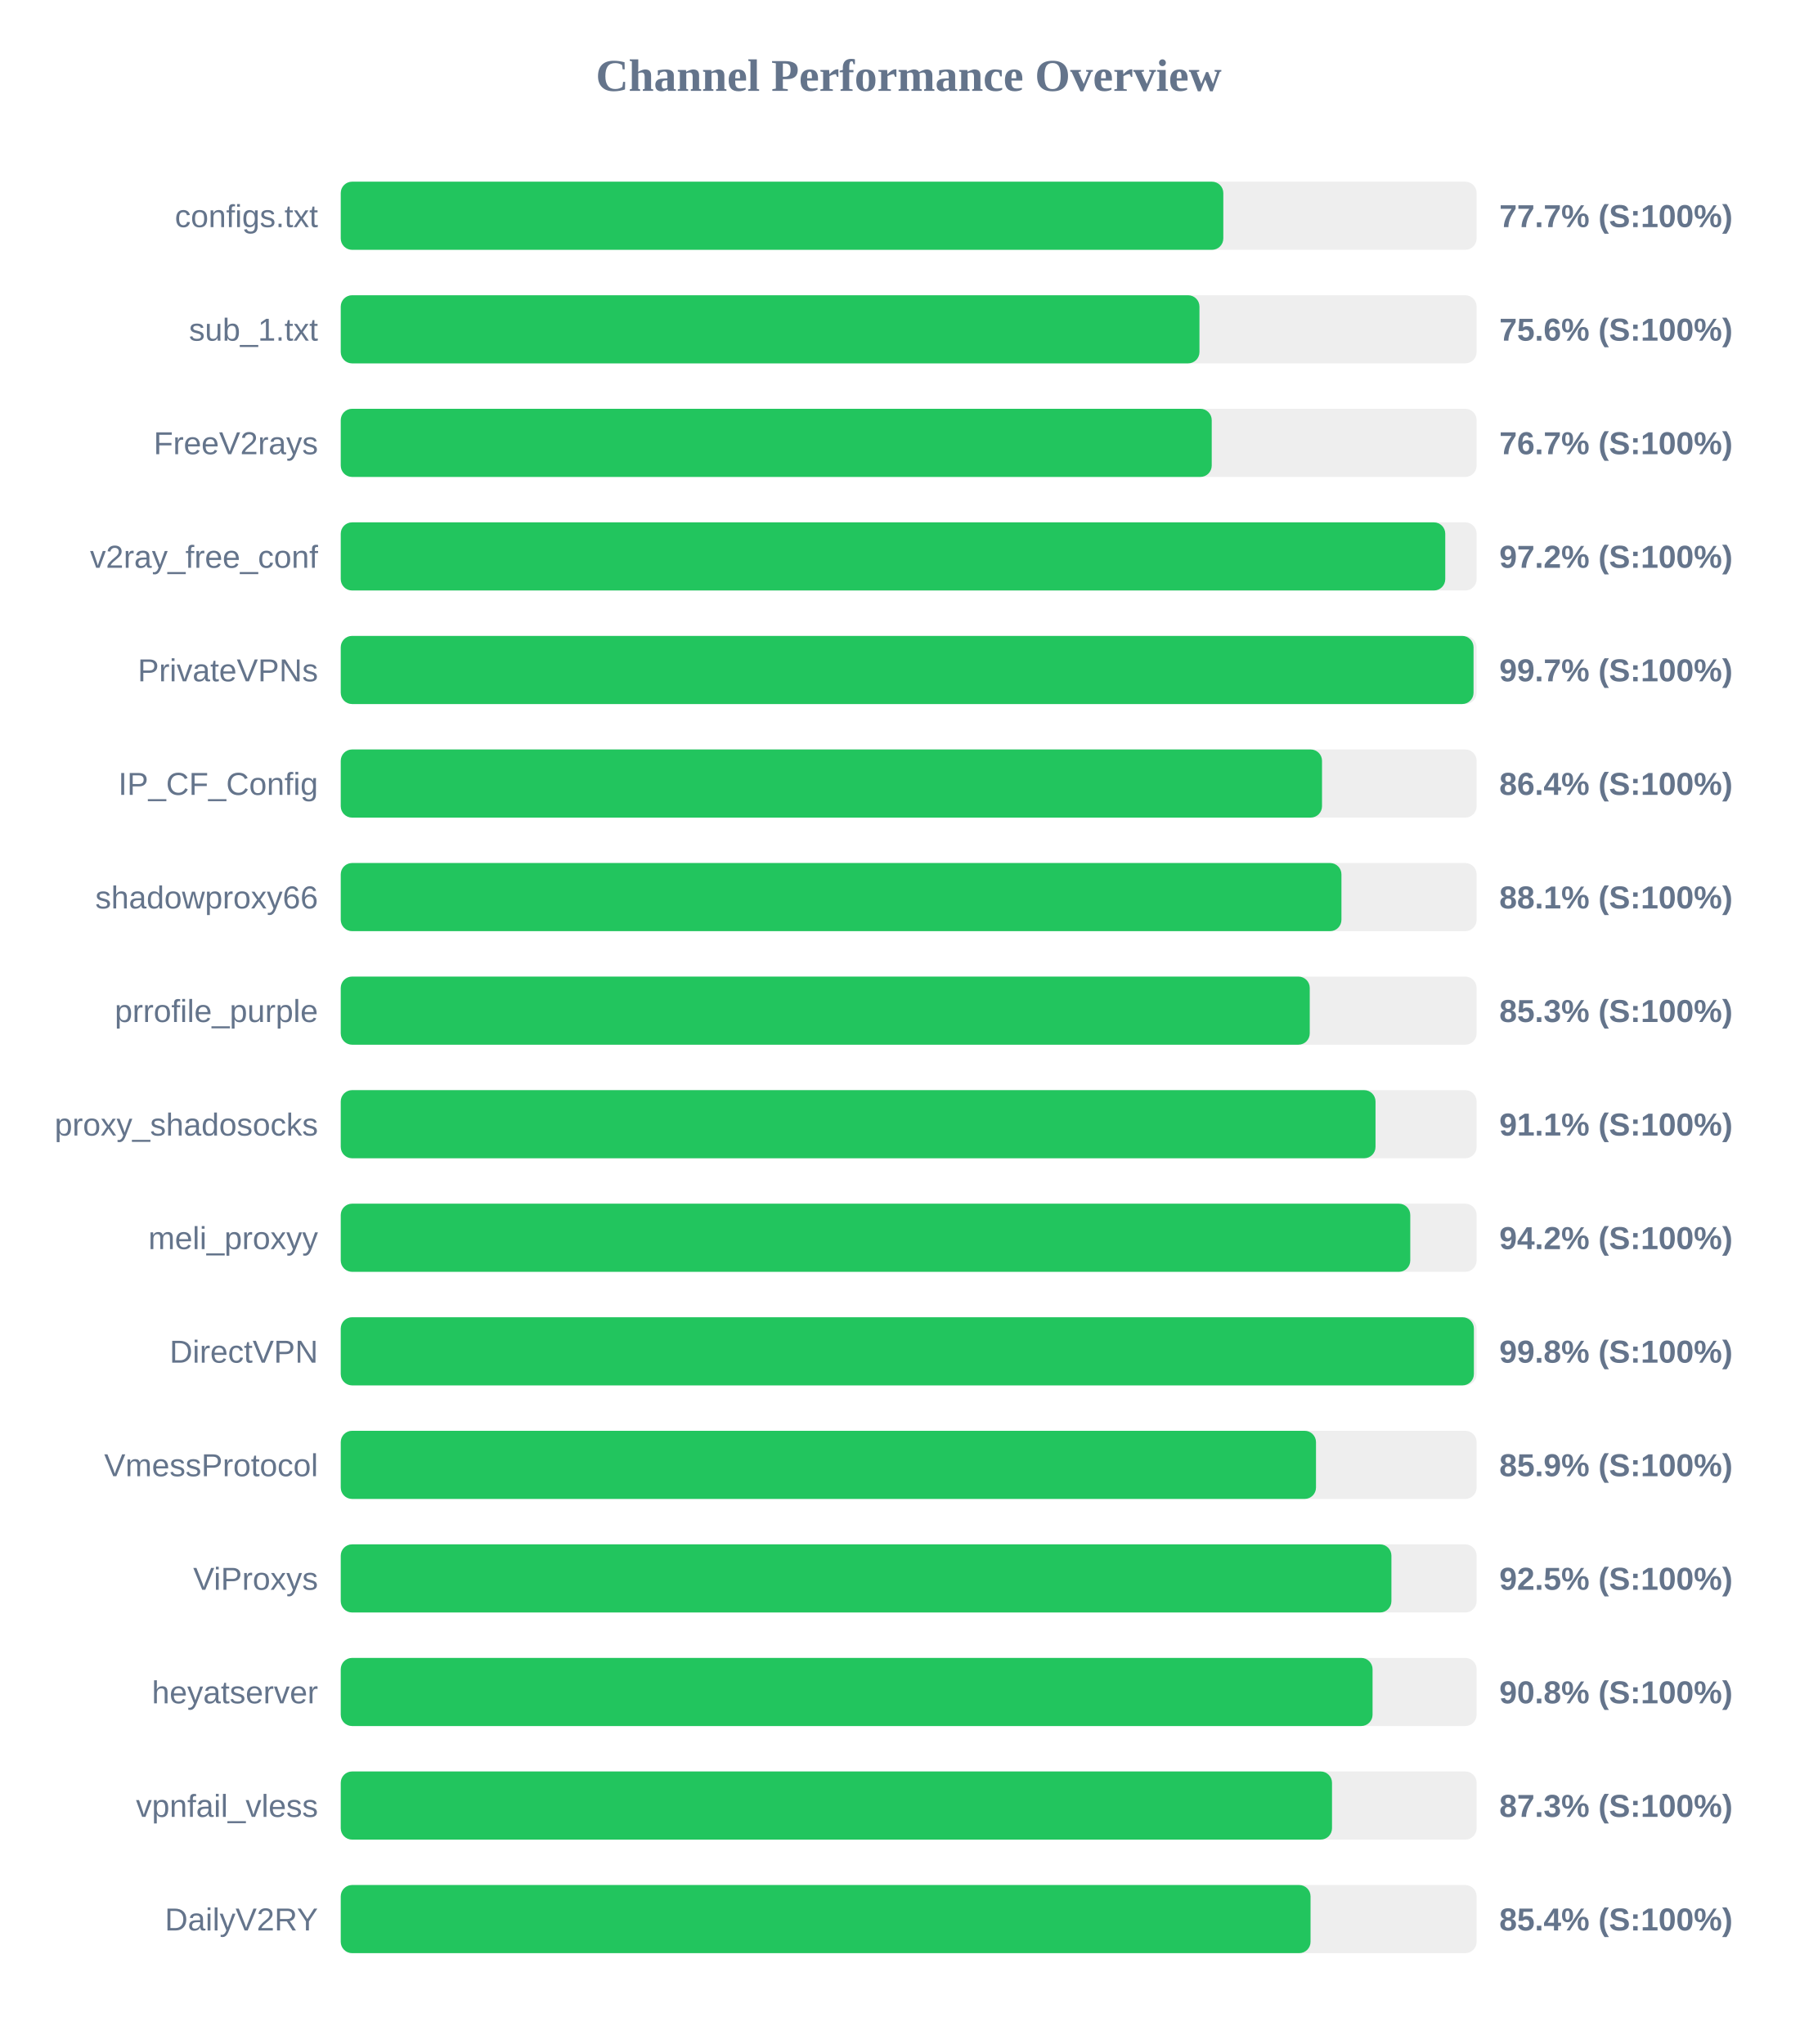
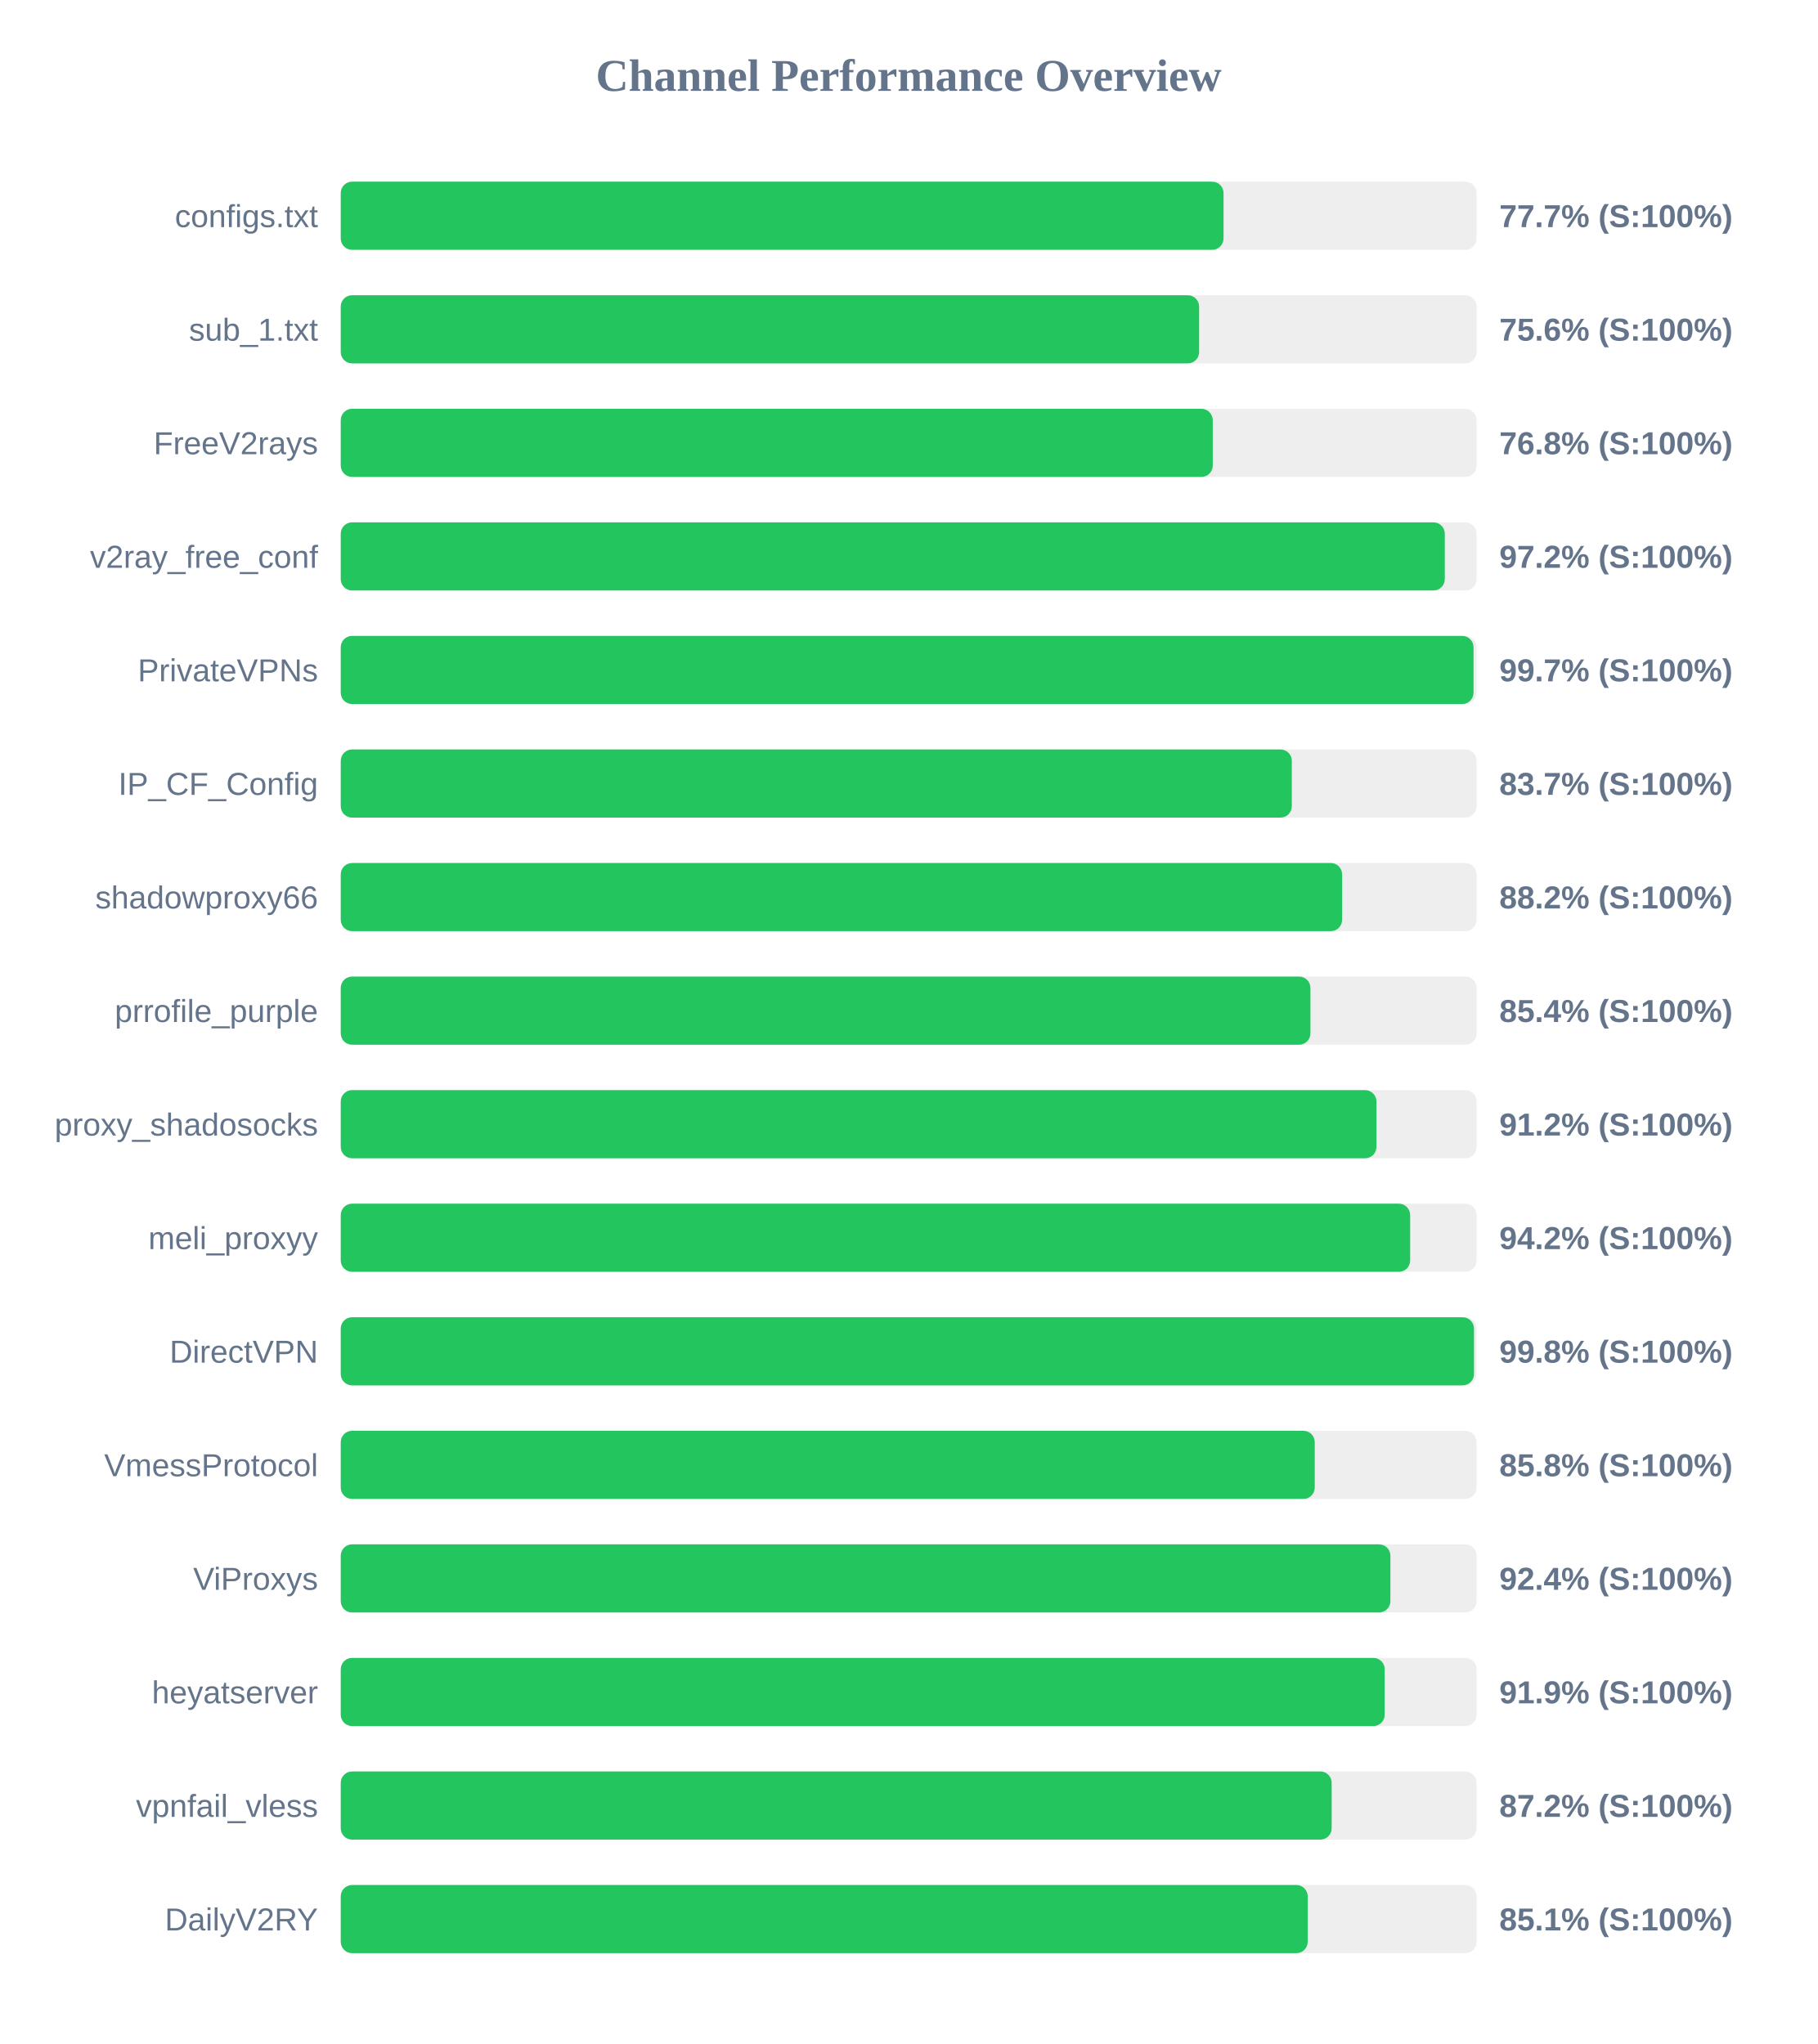
<svg xmlns="http://www.w3.org/2000/svg" width="800" height="900" version="1.1">
  <style>
        .row { font: 14px Arial; fill: #64748b; }
        .score { font: bold 14px Arial; fill: #64748b; }
    </style>
  <text x="400" y="40" text-anchor="middle" font-size="20px" font-weight="bold" fill="#64748b">Channel Performance Overview</text>
  <rect x="150" y="80" width="500" height="30" fill="#eee" rx="5" />
-   <rect x="150" y="80" width="388.5" height="30" fill="#22c55e" rx="5" />
+   <rect x="150" y="80" width="388.6" height="30" fill="#22c55e" rx="5" />
  <text x="140" y="100" text-anchor="end" class="row">configs.txt</text>
  <text x="660" y="100" text-anchor="start" class="score">77.7% (S:100%)</text>
  <rect x="150" y="130" width="500" height="30" fill="#eee" rx="5" />
-   <rect x="150" y="130" width="378.0" height="30" fill="#22c55e" rx="5" />
+   <rect x="150" y="130" width="377.85" height="30" fill="#22c55e" rx="5" />
  <text x="140" y="150" text-anchor="end" class="row">sub_1.txt</text>
  <text x="660" y="150" text-anchor="start" class="score">75.6% (S:100%)</text>
  <rect x="150" y="180" width="500" height="30" fill="#eee" rx="5" />
-   <rect x="150" y="180" width="383.4" height="30" fill="#22c55e" rx="5" />
+   <rect x="150" y="180" width="383.85" height="30" fill="#22c55e" rx="5" />
  <text x="140" y="200" text-anchor="end" class="row">FreeV2rays</text>
-   <text x="660" y="200" text-anchor="start" class="score">76.7% (S:100%)</text>
+   <text x="660" y="200" text-anchor="start" class="score">76.8% (S:100%)</text>
  <rect x="150" y="230" width="500" height="30" fill="#eee" rx="5" />
-   <rect x="150" y="230" width="486.2" height="30" fill="#22c55e" rx="5" />
+   <rect x="150" y="230" width="486.0" height="30" fill="#22c55e" rx="5" />
  <text x="140" y="250" text-anchor="end" class="row">v2ray_free_conf</text>
  <text x="660" y="250" text-anchor="start" class="score">97.2% (S:100%)</text>
  <rect x="150" y="280" width="500" height="30" fill="#eee" rx="5" />
  <rect x="150" y="280" width="498.65" height="30" fill="#22c55e" rx="5" />
  <text x="140" y="300" text-anchor="end" class="row">PrivateVPNs</text>
  <text x="660" y="300" text-anchor="start" class="score">99.7% (S:100%)</text>
  <rect x="150" y="330" width="500" height="30" fill="#eee" rx="5" />
-   <rect x="150" y="330" width="431.95" height="30" fill="#22c55e" rx="5" />
+   <rect x="150" y="330" width="418.65" height="30" fill="#22c55e" rx="5" />
  <text x="140" y="350" text-anchor="end" class="row">IP_CF_Config</text>
-   <text x="660" y="350" text-anchor="start" class="score">86.4% (S:100%)</text>
+   <text x="660" y="350" text-anchor="start" class="score">83.7% (S:100%)</text>
  <rect x="150" y="380" width="500" height="30" fill="#eee" rx="5" />
-   <rect x="150" y="380" width="440.5" height="30" fill="#22c55e" rx="5" />
+   <rect x="150" y="380" width="440.8" height="30" fill="#22c55e" rx="5" />
  <text x="140" y="400" text-anchor="end" class="row">shadowproxy66</text>
-   <text x="660" y="400" text-anchor="start" class="score">88.1% (S:100%)</text>
+   <text x="660" y="400" text-anchor="start" class="score">88.2% (S:100%)</text>
  <rect x="150" y="430" width="500" height="30" fill="#eee" rx="5" />
-   <rect x="150" y="430" width="426.55" height="30" fill="#22c55e" rx="5" />
+   <rect x="150" y="430" width="426.85" height="30" fill="#22c55e" rx="5" />
  <text x="140" y="450" text-anchor="end" class="row">prrofile_purple</text>
-   <text x="660" y="450" text-anchor="start" class="score">85.3% (S:100%)</text>
+   <text x="660" y="450" text-anchor="start" class="score">85.4% (S:100%)</text>
  <rect x="150" y="480" width="500" height="30" fill="#eee" rx="5" />
-   <rect x="150" y="480" width="455.5" height="30" fill="#22c55e" rx="5" />
+   <rect x="150" y="480" width="455.9" height="30" fill="#22c55e" rx="5" />
  <text x="140" y="500" text-anchor="end" class="row">proxy_shadosocks</text>
-   <text x="660" y="500" text-anchor="start" class="score">91.1% (S:100%)</text>
+   <text x="660" y="500" text-anchor="start" class="score">91.2% (S:100%)</text>
  <rect x="150" y="530" width="500" height="30" fill="#eee" rx="5" />
-   <rect x="150" y="530" width="470.8" height="30" fill="#22c55e" rx="5" />
+   <rect x="150" y="530" width="470.75" height="30" fill="#22c55e" rx="5" />
  <text x="140" y="550" text-anchor="end" class="row">meli_proxyy</text>
  <text x="660" y="550" text-anchor="start" class="score">94.2% (S:100%)</text>
  <rect x="150" y="580" width="500" height="30" fill="#eee" rx="5" />
-   <rect x="150" y="580" width="498.8" height="30" fill="#22c55e" rx="5" />
+   <rect x="150" y="580" width="498.85" height="30" fill="#22c55e" rx="5" />
  <text x="140" y="600" text-anchor="end" class="row">DirectVPN</text>
  <text x="660" y="600" text-anchor="start" class="score">99.8% (S:100%)</text>
  <rect x="150" y="630" width="500" height="30" fill="#eee" rx="5" />
-   <rect x="150" y="630" width="429.3" height="30" fill="#22c55e" rx="5" />
+   <rect x="150" y="630" width="428.75" height="30" fill="#22c55e" rx="5" />
  <text x="140" y="650" text-anchor="end" class="row">VmessProtocol</text>
-   <text x="660" y="650" text-anchor="start" class="score">85.9% (S:100%)</text>
+   <text x="660" y="650" text-anchor="start" class="score">85.8% (S:100%)</text>
  <rect x="150" y="680" width="500" height="30" fill="#eee" rx="5" />
-   <rect x="150" y="680" width="462.5" height="30" fill="#22c55e" rx="5" />
+   <rect x="150" y="680" width="462.05" height="30" fill="#22c55e" rx="5" />
  <text x="140" y="700" text-anchor="end" class="row">ViProxys</text>
-   <text x="660" y="700" text-anchor="start" class="score">92.5% (S:100%)</text>
+   <text x="660" y="700" text-anchor="start" class="score">92.4% (S:100%)</text>
  <rect x="150" y="730" width="500" height="30" fill="#eee" rx="5" />
-   <rect x="150" y="730" width="454.2" height="30" fill="#22c55e" rx="5" />
+   <rect x="150" y="730" width="459.55" height="30" fill="#22c55e" rx="5" />
  <text x="140" y="750" text-anchor="end" class="row">heyatserver</text>
-   <text x="660" y="750" text-anchor="start" class="score">90.8% (S:100%)</text>
+   <text x="660" y="750" text-anchor="start" class="score">91.9% (S:100%)</text>
  <rect x="150" y="780" width="500" height="30" fill="#eee" rx="5" />
-   <rect x="150" y="780" width="436.35" height="30" fill="#22c55e" rx="5" />
+   <rect x="150" y="780" width="436.2" height="30" fill="#22c55e" rx="5" />
  <text x="140" y="800" text-anchor="end" class="row">vpnfail_vless</text>
-   <text x="660" y="800" text-anchor="start" class="score">87.3% (S:100%)</text>
+   <text x="660" y="800" text-anchor="start" class="score">87.2% (S:100%)</text>
  <rect x="150" y="830" width="500" height="30" fill="#eee" rx="5" />
-   <rect x="150" y="830" width="426.9" height="30" fill="#22c55e" rx="5" />
+   <rect x="150" y="830" width="425.65" height="30" fill="#22c55e" rx="5" />
  <text x="140" y="850" text-anchor="end" class="row">DailyV2RY</text>
-   <text x="660" y="850" text-anchor="start" class="score">85.4% (S:100%)</text>
+   <text x="660" y="850" text-anchor="start" class="score">85.1% (S:100%)</text>
</svg>
